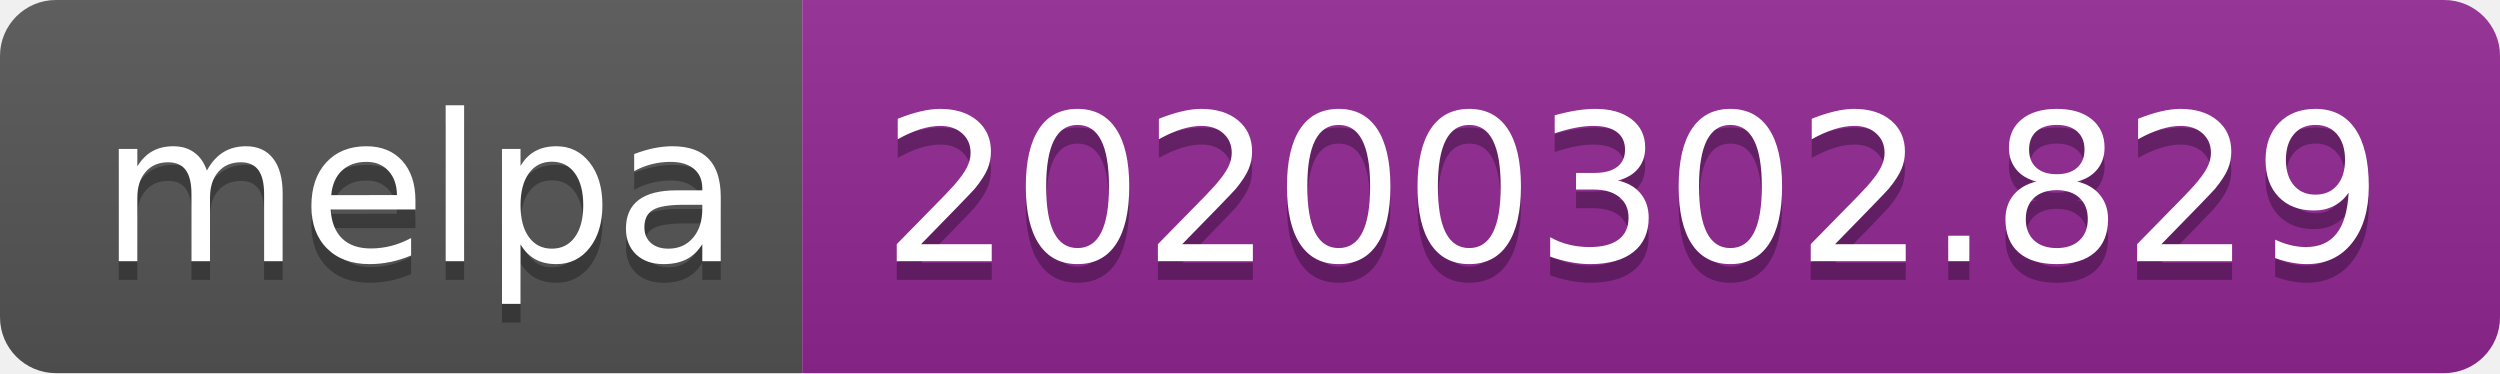
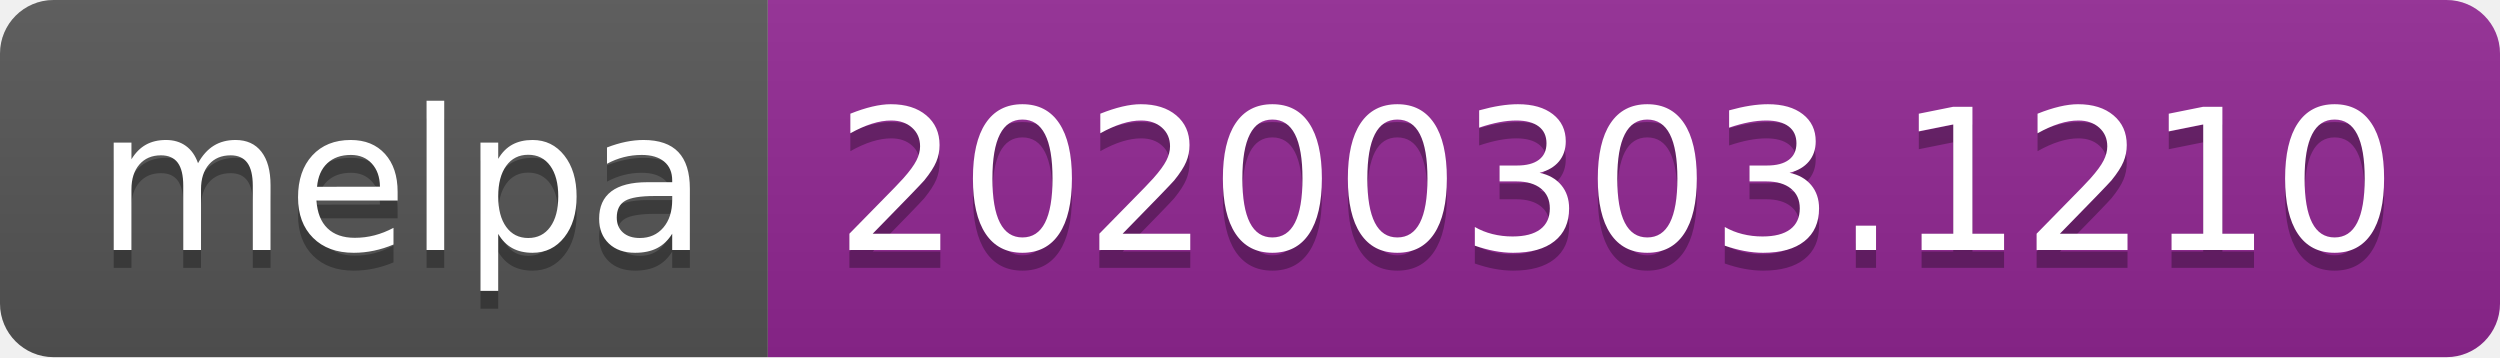
- <svg xmlns="http://www.w3.org/2000/svg" width="134" height="20">
+ <svg xmlns="http://www.w3.org/2000/svg" width="140" height="20">
  <linearGradient id="b" x2="0" y2="100%">
    <stop offset="0" stop-color="#bbb" stop-opacity=".1" />
    <stop offset="1" stop-opacity=".1" />
  </linearGradient>
  <clipPath id="a">
-     <rect width="134" height="20" rx="3" fill="#fff" />
+     <rect width="140" height="20" rx="3" fill="#fff" />
  </clipPath>
  <g clip-path="url(#a)">
    <path fill="#555" d="M0 0h43v20H0z" />
-     <path fill="#922793" d="M43 0h91v20H43z" />
-     <path fill="url(#b)" d="M0 0h134v20H0z" />
+     <path fill="#922793" d="M43 0h97v20H43z" />
+     <path fill="url(#b)" d="M0 0h140v20H0z" />
  </g>
  <g fill="#fff" text-anchor="middle" font-family="DejaVu Sans,Verdana,Geneva,sans-serif" font-size="110">
    <text x="225" y="150" fill="#010101" fill-opacity=".3" transform="scale(.1)" textLength="330">melpa</text>
    <text x="225" y="140" transform="scale(.1)" textLength="330">melpa</text>
-     <text x="875" y="150" fill="#010101" fill-opacity=".3" transform="scale(.1)" textLength="810">20200302.829</text>
-     <text x="875" y="140" transform="scale(.1)" textLength="810">20200302.829</text>
+     <text x="905" y="150" fill="#010101" fill-opacity=".3" transform="scale(.1)" textLength="870">20200303.1210</text>
+     <text x="905" y="140" transform="scale(.1)" textLength="870">20200303.1210</text>
  </g>
</svg>
